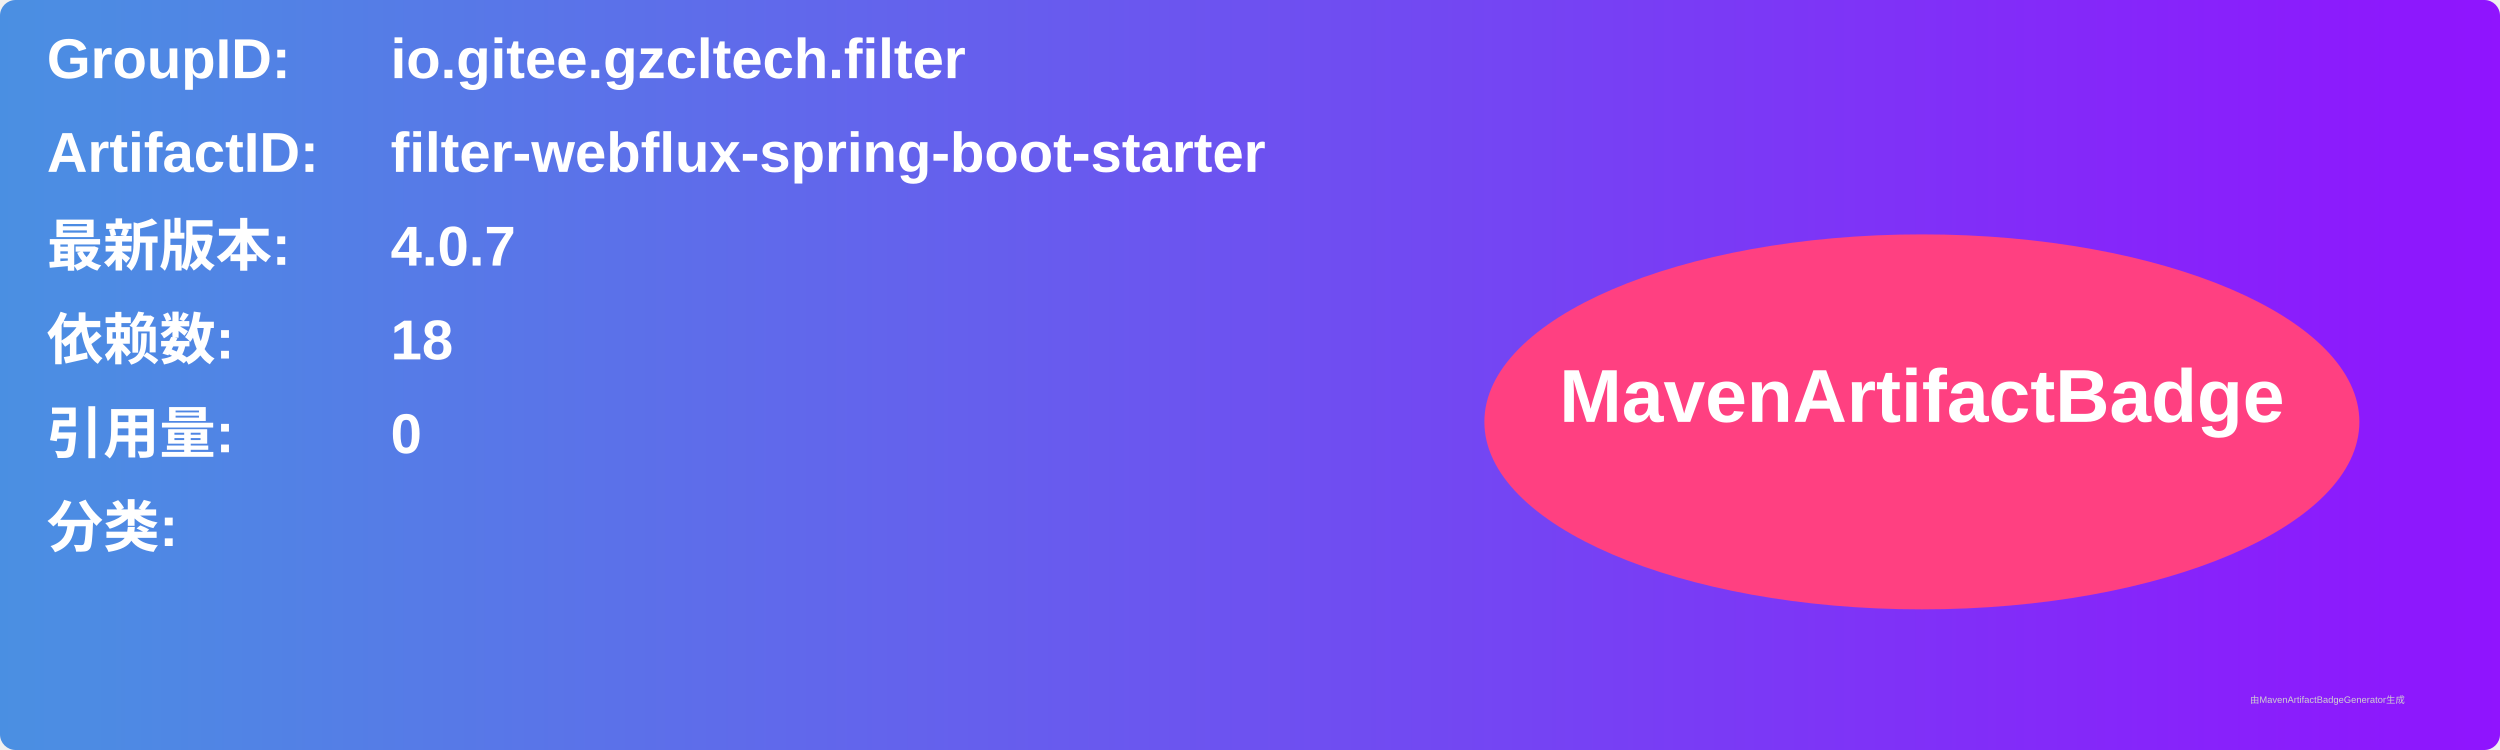
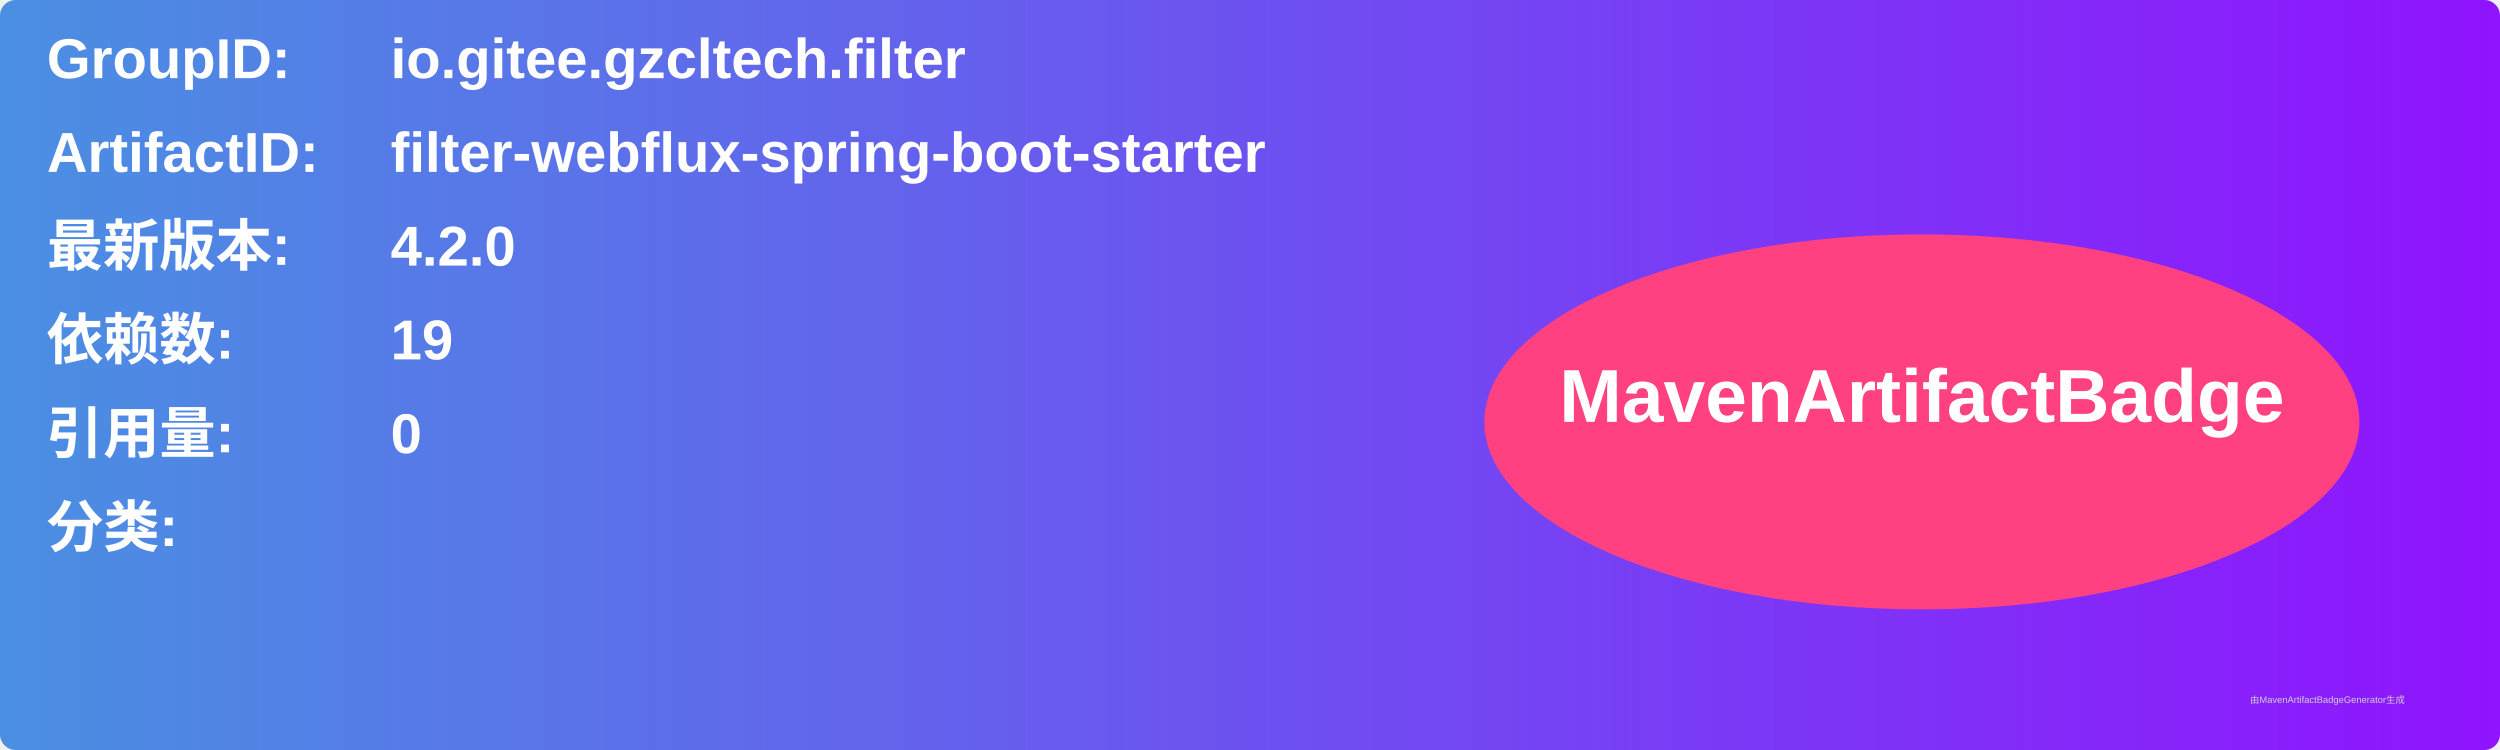
<svg xmlns="http://www.w3.org/2000/svg" width="800" height="240" viewBox="0 0 800 240">
  <linearGradient id="grad" x1="0%" y1="0%" x2="100%" y2="0%">
    <stop offset="0%" stop-color="#4a90e2" />
    <stop offset="100%" stop-color="#9013fe" />
  </linearGradient>
  <rect width="100%" height="100%" rx="5" ry="5" fill="url(#grad)" />
  <g transform="translate(15, 15)">
    <text x="0" y="10" font-family="Arial" font-size="18" fill="white" font-weight="bold" width="260">GroupID:</text>
    <text x="110" y="10" font-family="Arial" font-size="18" fill="white" font-weight="bold" width="460">io.gitee.gzcltech.filter</text>
    <text x="0" y="40" font-family="Arial" font-size="18" fill="white" font-weight="bold" width="260">ArtifactID:</text>
    <text x="110" y="40" font-family="Arial" font-size="18" fill="white" font-weight="bold" width="460">filter-webflux-spring-boot-starter</text>
    <text x="0" y="70" font-family="Arial" font-size="18" fill="white" font-weight="bold">最新版本:</text>
    <text x="110" y="70" font-family="Arial" font-size="18" fill="white" font-weight="bold">
-       <tspan font-weight="bold">4.0.7</tspan>
+       <tspan font-weight="bold">4.2.0</tspan>
    </text>
    <text x="0" y="100" font-family="Arial" font-size="18" fill="white" font-weight="bold">依赖数: </text>
    <text x="110" y="100" font-family="Arial" font-size="18" fill="white">
-       <tspan font-weight="bold">18</tspan>
+       <tspan font-weight="bold">19</tspan>
    </text>
    <text x="0" y="130" font-family="Arial" font-size="18" fill="white" font-weight="bold">引用量: </text>
    <text x="110" y="130" font-family="Arial" font-size="18" fill="white">
      <tspan font-weight="bold">0</tspan>
    </text>
    <text x="0" y="160" font-family="Arial" font-size="18" fill="white" font-weight="bold">分类:</text>
    <text x="10" y="190" font-family="Arial" font-size="10" fill="white">
      <tspan font-weight="bold" />
    </text>
    <ellipse cx="600" cy="120" rx="140" ry="60" fill="#ff4081" />
    <text x="600" y="120" text-anchor="middle" font-family="Arial" font-size="24" fill="white" font-weight="bold">MavenArtifactBadge</text>
  </g>
  <text x="720" y="225" font-family="Arial" font-size="3" fill="#d0d0d0">由MavenArtifactBadgeGenerator生成</text>
</svg>
